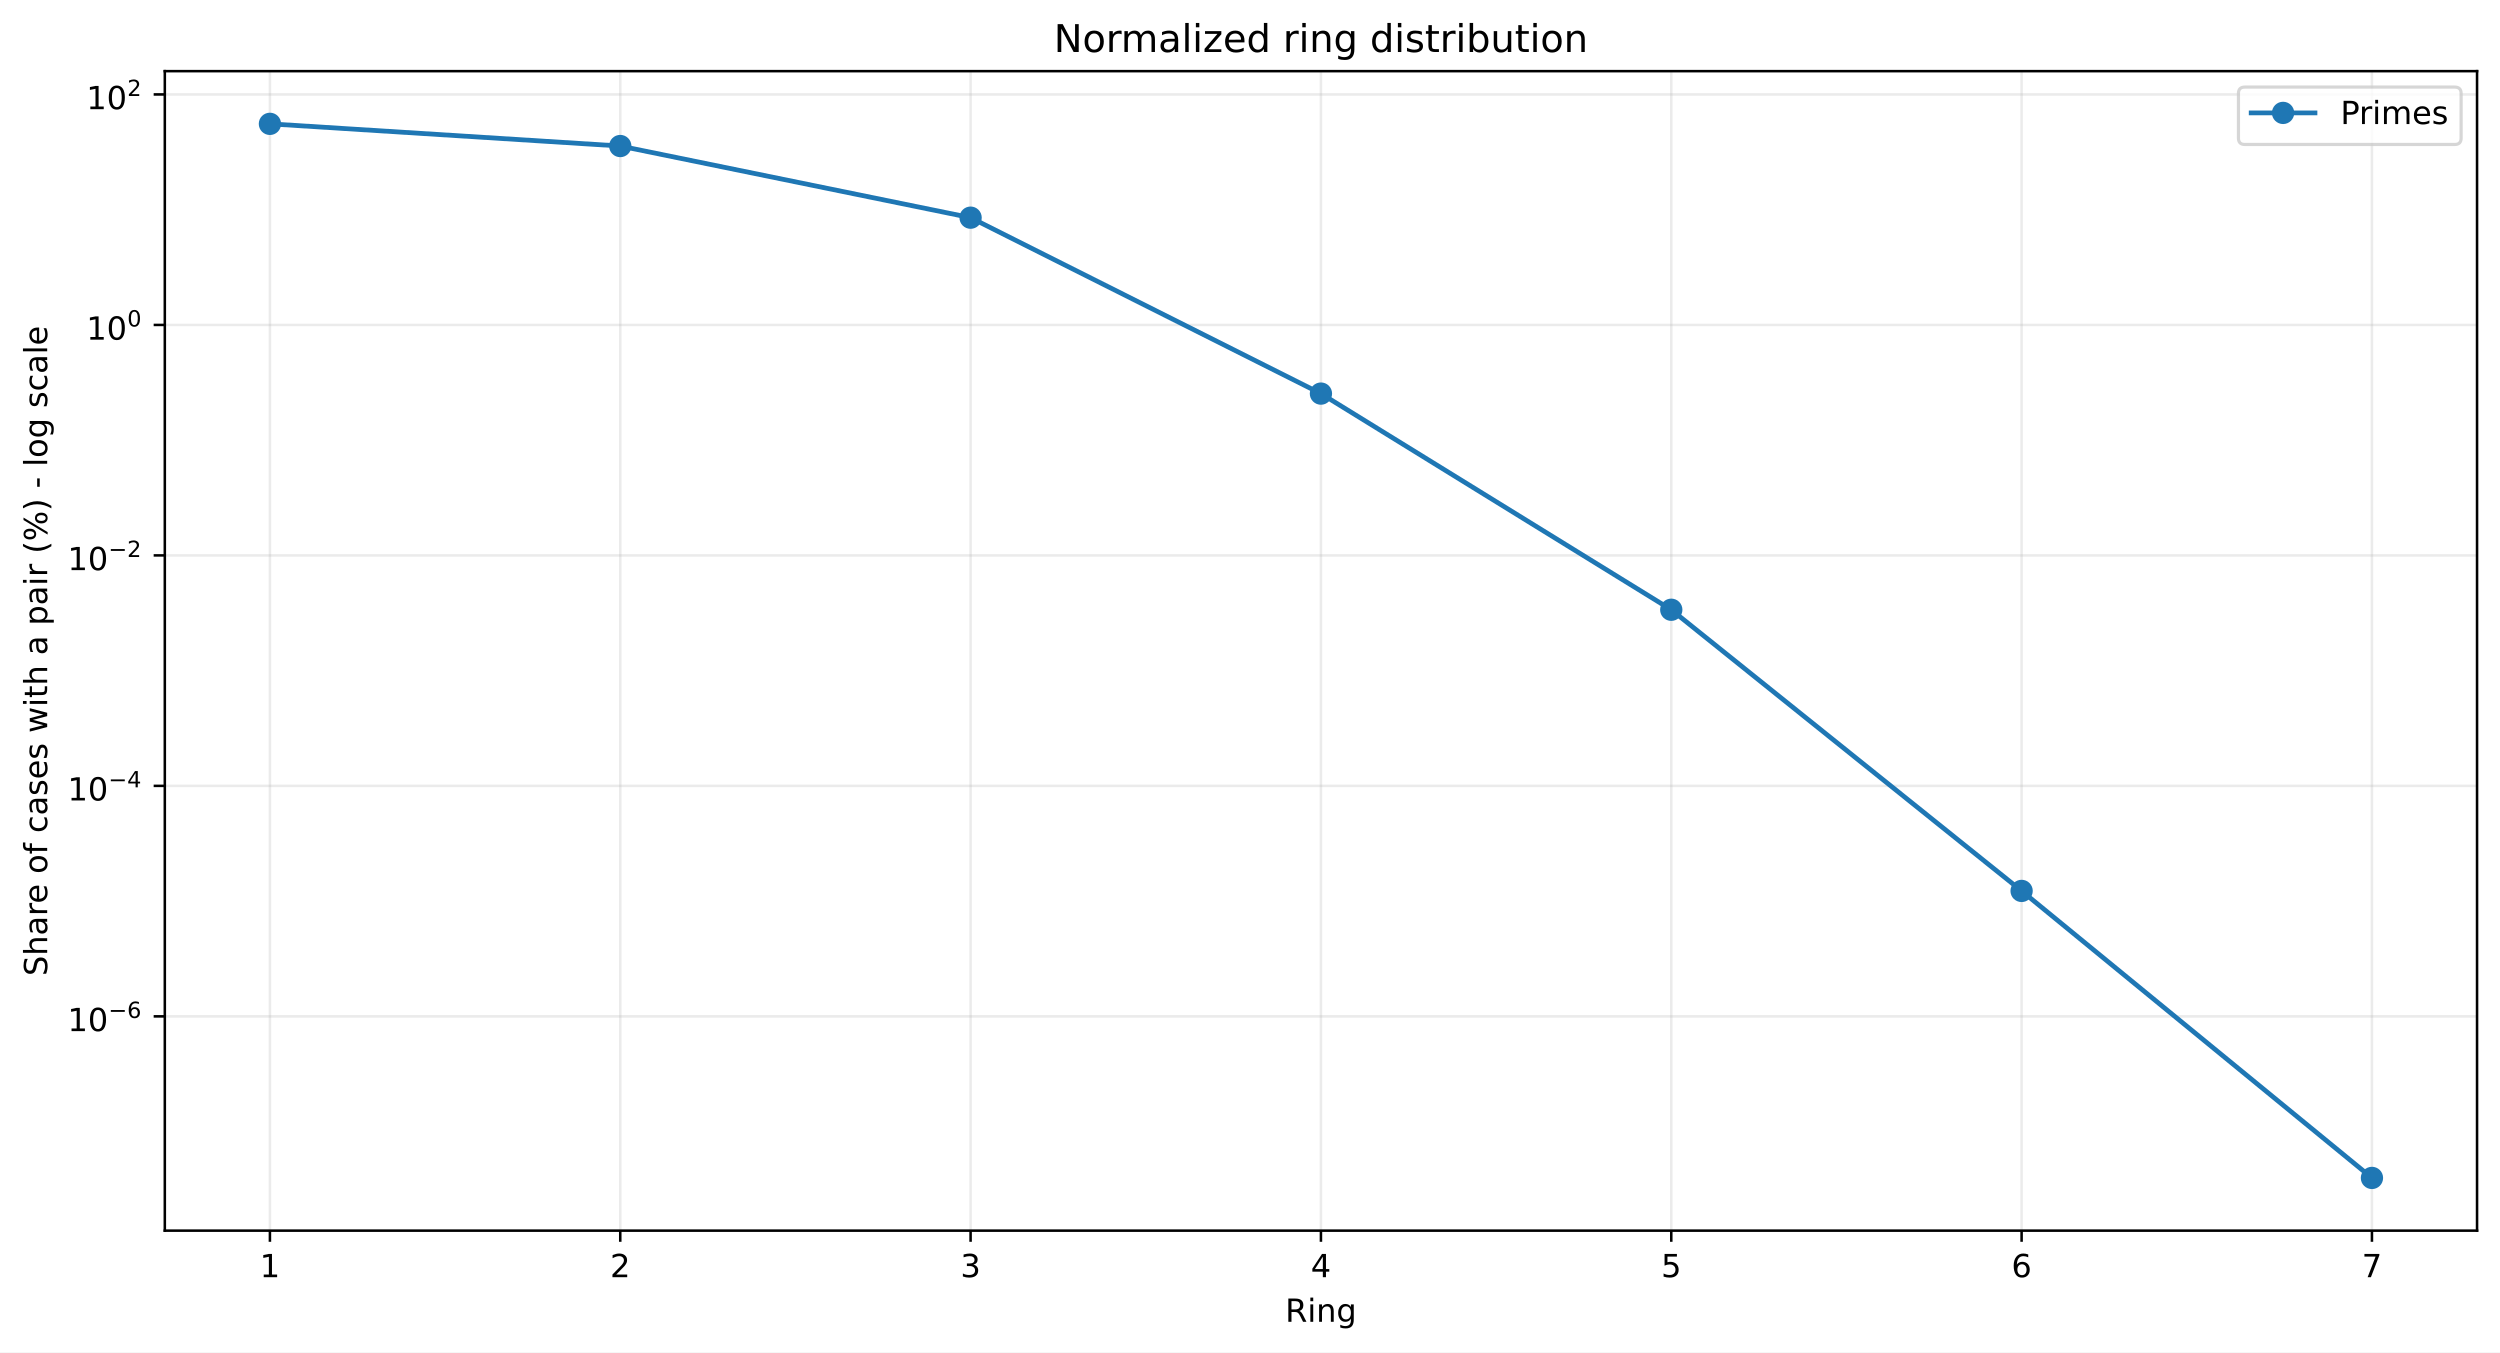
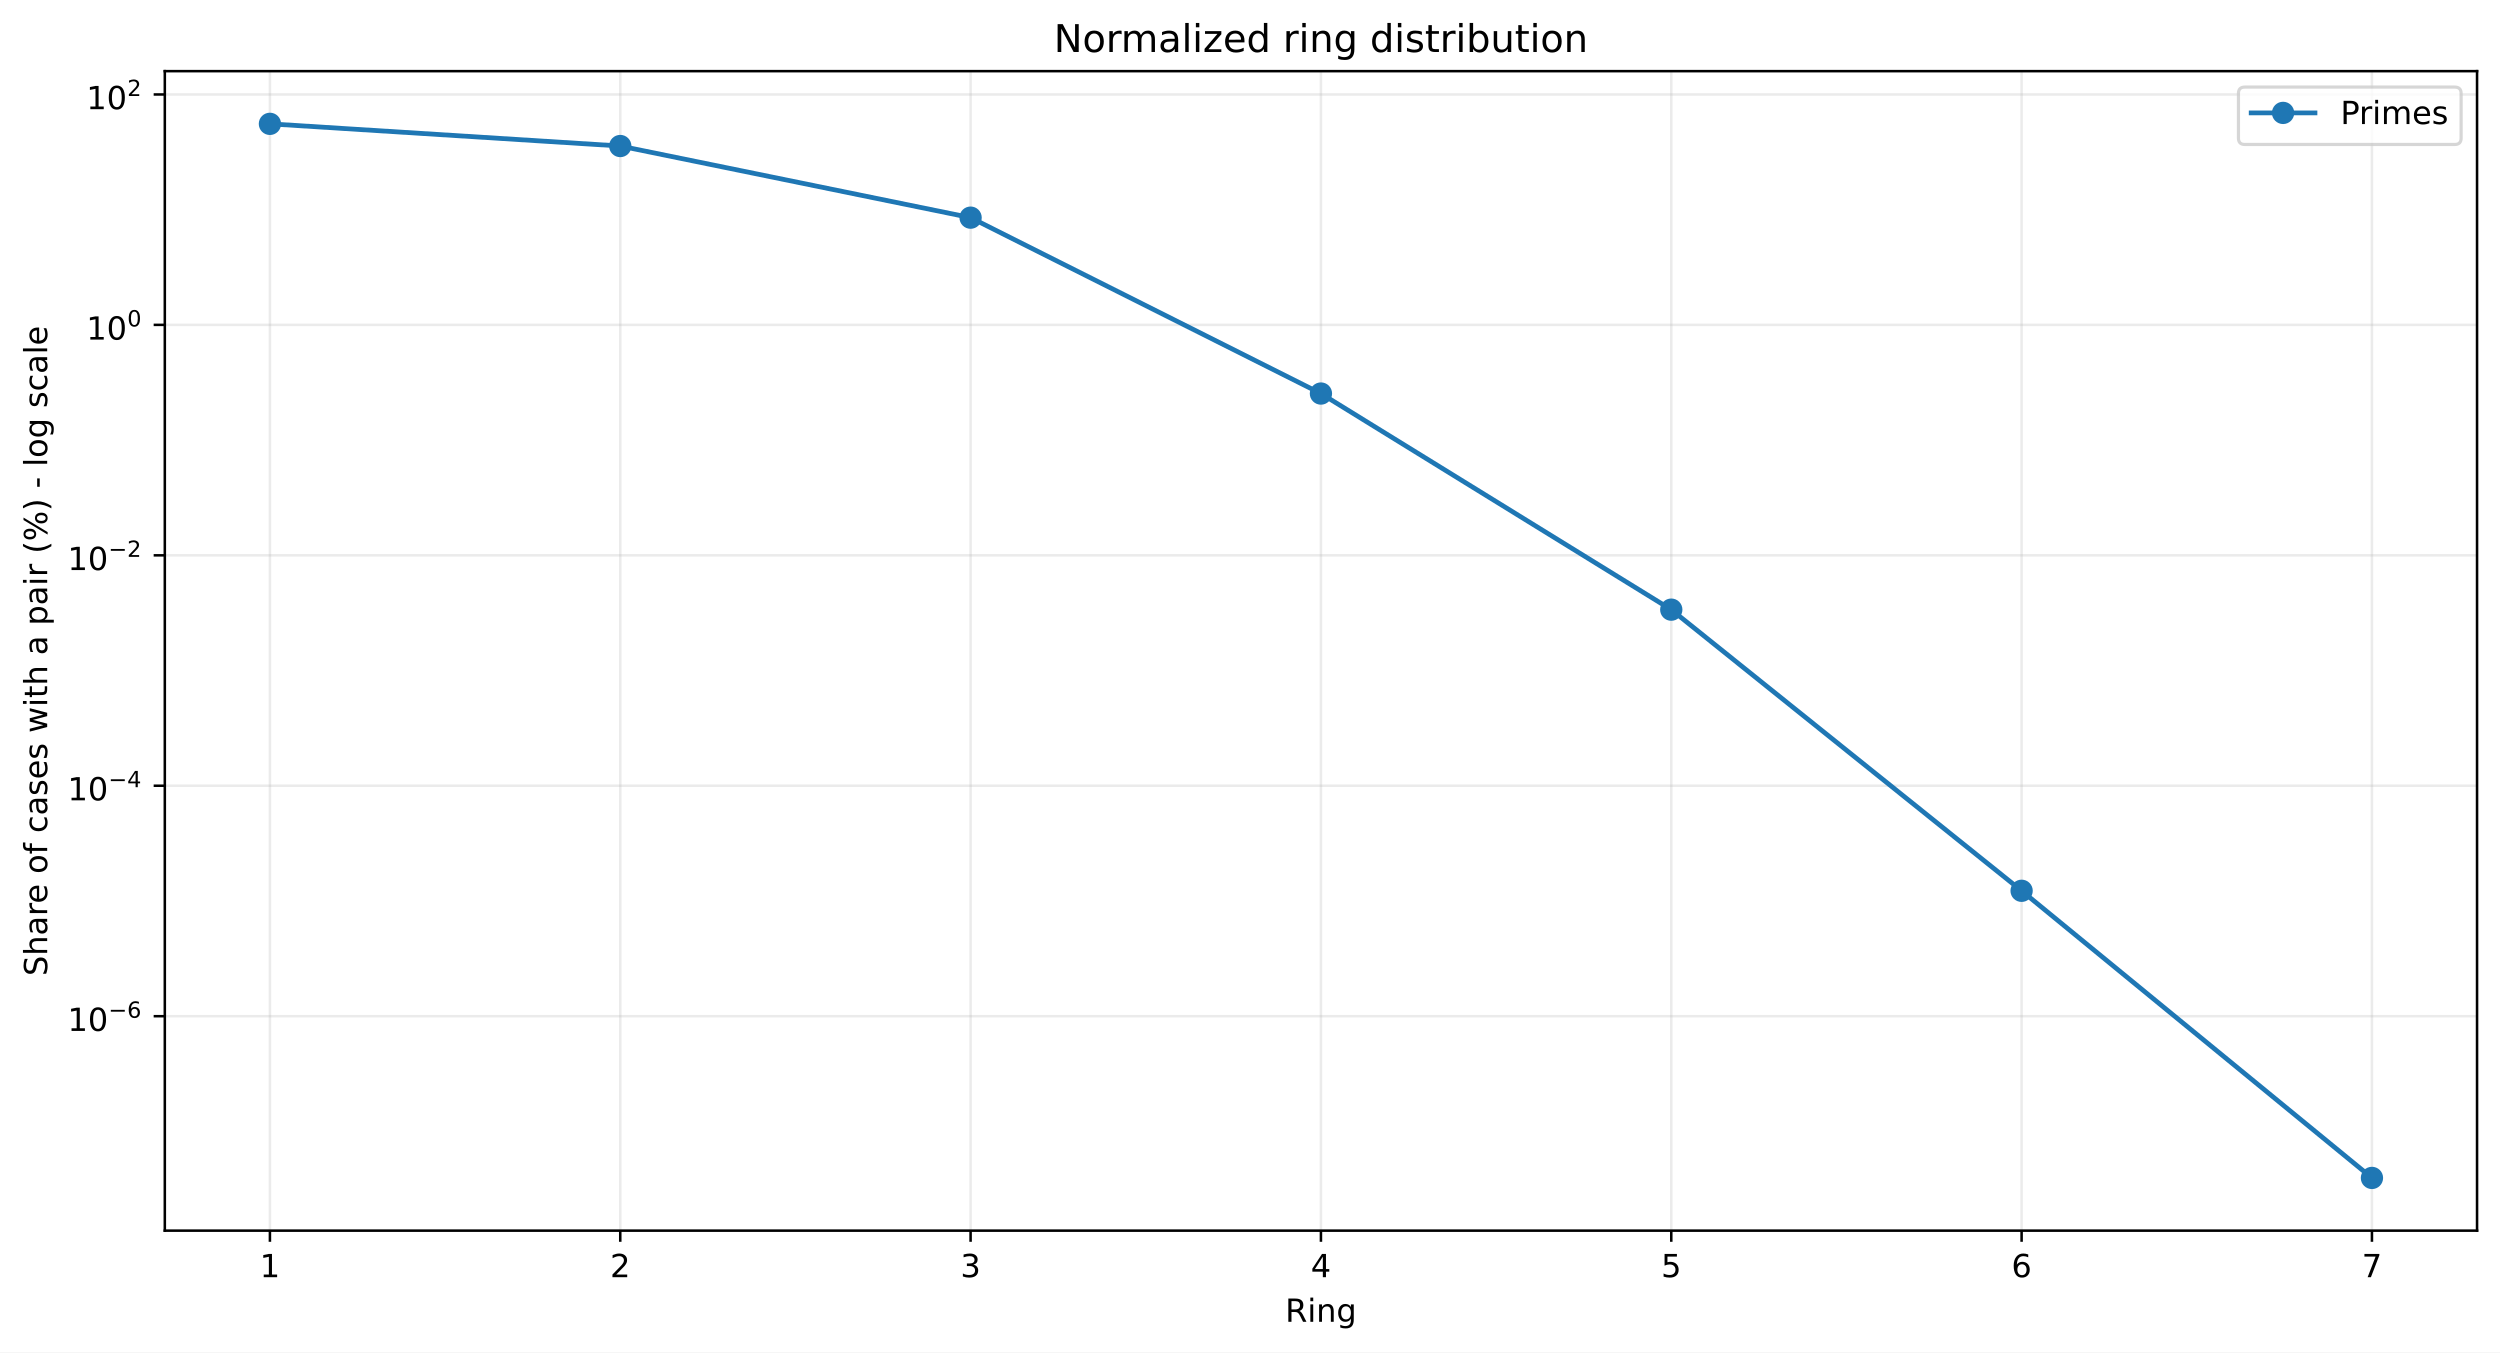
<svg xmlns="http://www.w3.org/2000/svg" xmlns:xlink="http://www.w3.org/1999/xlink" width="784.218pt" height="424.237pt" viewBox="0 0 784.218 424.237" version="1.1">
  <defs>
    <style type="text/css">*{stroke-linejoin: round; stroke-linecap: butt}</style>
  </defs>
  <g id="figure_1">
    <g id="patch_1">
      <path d="M 0 424.237  L 784.218 424.237  L 784.218 0  L 0 0  z " style="fill: #ffffff" />
    </g>
    <g id="axes_1">
      <g id="patch_2">
        <path d="M 51.701 386.036  L 777.018 386.036  L 777.018 22.318  L 51.701 22.318  z " style="fill: #ffffff" />
      </g>
      <g id="matplotlib.axis_1">
        <g id="xtick_1">
          <g id="line2d_1">
-             <path d="M 84.67 386.036  L 84.67 22.318  " clip-path="url(#p784cadb26a)" style="fill: none; stroke: #b0b0b0; stroke-opacity: 0.25; stroke-width: 0.8; stroke-linecap: square" />
+             <path d="M 84.67 386.036  L 84.67 22.318  " clip-path="url(#p3227b07ea2)" style="fill: none; stroke: #b0b0b0; stroke-opacity: 0.25; stroke-width: 0.8; stroke-linecap: square" />
          </g>
          <g id="line2d_2">
            <defs>
-               <path id="m1d8bdeab70" d="M 0 0  L 0 3.5  " style="stroke: #000000; stroke-width: 0.8" />
+               <path id="m3d5ee1c8b7" d="M 0 0  L 0 3.5  " style="stroke: #000000; stroke-width: 0.8" />
            </defs>
            <g>
-               <use xlink:href="#m1d8bdeab70" x="84.67" y="386.036" style="stroke: #000000; stroke-width: 0.8" />
+               <use xlink:href="#m3d5ee1c8b7" x="84.67" y="386.036" style="stroke: #000000; stroke-width: 0.8" />
            </g>
          </g>
          <g id="text_1">
            <g transform="translate(81.48852 400.6334) scale(0.1 -0.1)">
              <defs>
                <path id="DejaVuSans-14" d="M 794 531  L 1825 531  L 1825 4091  L 703 3866  L 703 4441  L 1819 4666  L 2450 4666  L 2450 531  L 3481 531  L 3481 0  L 794 0  L 794 531  z " transform="scale(0.015625)" />
              </defs>
              <use xlink:href="#DejaVuSans-14" />
            </g>
          </g>
        </g>
        <g id="xtick_2">
          <g id="line2d_3">
-             <path d="M 194.566 386.036  L 194.566 22.318  " clip-path="url(#p784cadb26a)" style="fill: none; stroke: #b0b0b0; stroke-opacity: 0.25; stroke-width: 0.8; stroke-linecap: square" />
+             <path d="M 194.566 386.036  L 194.566 22.318  " clip-path="url(#p3227b07ea2)" style="fill: none; stroke: #b0b0b0; stroke-opacity: 0.25; stroke-width: 0.8; stroke-linecap: square" />
          </g>
          <g id="line2d_4">
            <g>
-               <use xlink:href="#m1d8bdeab70" x="194.566" y="386.036" style="stroke: #000000; stroke-width: 0.8" />
+               <use xlink:href="#m3d5ee1c8b7" x="194.566" y="386.036" style="stroke: #000000; stroke-width: 0.8" />
            </g>
          </g>
          <g id="text_2">
            <g transform="translate(191.3851 400.6334) scale(0.1 -0.1)">
              <defs>
                <path id="DejaVuSans-15" d="M 1228 531  L 3431 531  L 3431 0  L 469 0  L 469 531  Q 828 903 1448 1529  Q 2069 2156 2228 2338  Q 2531 2678 2651 2914  Q 2772 3150 2772 3378  Q 2772 3750 2511 3984  Q 2250 4219 1831 4219  Q 1534 4219 1204 4116  Q 875 4013 500 3803  L 500 4441  Q 881 4594 1212 4672  Q 1544 4750 1819 4750  Q 2544 4750 2975 4387  Q 3406 4025 3406 3419  Q 3406 3131 3298 2873  Q 3191 2616 2906 2266  Q 2828 2175 2409 1742  Q 1991 1309 1228 531  z " transform="scale(0.015625)" />
              </defs>
              <use xlink:href="#DejaVuSans-15" />
            </g>
          </g>
        </g>
        <g id="xtick_3">
          <g id="line2d_5">
-             <path d="M 304.463 386.036  L 304.463 22.318  " clip-path="url(#p784cadb26a)" style="fill: none; stroke: #b0b0b0; stroke-opacity: 0.25; stroke-width: 0.8; stroke-linecap: square" />
+             <path d="M 304.463 386.036  L 304.463 22.318  " clip-path="url(#p3227b07ea2)" style="fill: none; stroke: #b0b0b0; stroke-opacity: 0.25; stroke-width: 0.8; stroke-linecap: square" />
          </g>
          <g id="line2d_6">
            <g>
-               <use xlink:href="#m1d8bdeab70" x="304.463" y="386.036" style="stroke: #000000; stroke-width: 0.8" />
+               <use xlink:href="#m3d5ee1c8b7" x="304.463" y="386.036" style="stroke: #000000; stroke-width: 0.8" />
            </g>
          </g>
          <g id="text_3">
            <g transform="translate(301.2817 400.6334) scale(0.1 -0.1)">
              <defs>
                <path id="DejaVuSans-16" d="M 2597 2516  Q 3050 2419 3304 2112  Q 3559 1806 3559 1356  Q 3559 666 3084 287  Q 2609 -91 1734 -91  Q 1441 -91 1130 -33  Q 819 25 488 141  L 488 750  Q 750 597 1062 519  Q 1375 441 1716 441  Q 2309 441 2620 675  Q 2931 909 2931 1356  Q 2931 1769 2642 2001  Q 2353 2234 1838 2234  L 1294 2234  L 1294 2753  L 1863 2753  Q 2328 2753 2575 2939  Q 2822 3125 2822 3475  Q 2822 3834 2567 4026  Q 2313 4219 1838 4219  Q 1578 4219 1281 4162  Q 984 4106 628 3988  L 628 4550  Q 988 4650 1302 4700  Q 1616 4750 1894 4750  Q 2613 4750 3031 4423  Q 3450 4097 3450 3541  Q 3450 3153 3228 2886  Q 3006 2619 2597 2516  z " transform="scale(0.015625)" />
              </defs>
              <use xlink:href="#DejaVuSans-16" />
            </g>
          </g>
        </g>
        <g id="xtick_4">
          <g id="line2d_7">
-             <path d="M 414.36 386.036  L 414.36 22.318  " clip-path="url(#p784cadb26a)" style="fill: none; stroke: #b0b0b0; stroke-opacity: 0.25; stroke-width: 0.8; stroke-linecap: square" />
+             <path d="M 414.36 386.036  L 414.36 22.318  " clip-path="url(#p3227b07ea2)" style="fill: none; stroke: #b0b0b0; stroke-opacity: 0.25; stroke-width: 0.8; stroke-linecap: square" />
          </g>
          <g id="line2d_8">
            <g>
-               <use xlink:href="#m1d8bdeab70" x="414.36" y="386.036" style="stroke: #000000; stroke-width: 0.8" />
+               <use xlink:href="#m3d5ee1c8b7" x="414.36" y="386.036" style="stroke: #000000; stroke-width: 0.8" />
            </g>
          </g>
          <g id="text_4">
            <g transform="translate(411.1784 400.6334) scale(0.1 -0.1)">
              <defs>
                <path id="DejaVuSans-17" d="M 2419 4116  L 825 1625  L 2419 1625  L 2419 4116  z M 2253 4666  L 3047 4666  L 3047 1625  L 3713 1625  L 3713 1100  L 3047 1100  L 3047 0  L 2419 0  L 2419 1100  L 313 1100  L 313 1709  L 2253 4666  z " transform="scale(0.015625)" />
              </defs>
              <use xlink:href="#DejaVuSans-17" />
            </g>
          </g>
        </g>
        <g id="xtick_5">
          <g id="line2d_9">
-             <path d="M 524.256 386.036  L 524.256 22.318  " clip-path="url(#p784cadb26a)" style="fill: none; stroke: #b0b0b0; stroke-opacity: 0.25; stroke-width: 0.8; stroke-linecap: square" />
+             <path d="M 524.256 386.036  L 524.256 22.318  " clip-path="url(#p3227b07ea2)" style="fill: none; stroke: #b0b0b0; stroke-opacity: 0.25; stroke-width: 0.8; stroke-linecap: square" />
          </g>
          <g id="line2d_10">
            <g>
-               <use xlink:href="#m1d8bdeab70" x="524.256" y="386.036" style="stroke: #000000; stroke-width: 0.8" />
+               <use xlink:href="#m3d5ee1c8b7" x="524.256" y="386.036" style="stroke: #000000; stroke-width: 0.8" />
            </g>
          </g>
          <g id="text_5">
            <g transform="translate(521.075 400.6334) scale(0.1 -0.1)">
              <defs>
                <path id="DejaVuSans-18" d="M 691 4666  L 3169 4666  L 3169 4134  L 1269 4134  L 1269 2991  Q 1406 3038 1543 3061  Q 1681 3084 1819 3084  Q 2600 3084 3056 2656  Q 3513 2228 3513 1497  Q 3513 744 3044 326  Q 2575 -91 1722 -91  Q 1428 -91 1123 -41  Q 819 9 494 109  L 494 744  Q 775 591 1075 516  Q 1375 441 1709 441  Q 2250 441 2565 725  Q 2881 1009 2881 1497  Q 2881 1984 2565 2268  Q 2250 2553 1709 2553  Q 1456 2553 1204 2497  Q 953 2441 691 2322  L 691 4666  z " transform="scale(0.015625)" />
              </defs>
              <use xlink:href="#DejaVuSans-18" />
            </g>
          </g>
        </g>
        <g id="xtick_6">
          <g id="line2d_11">
-             <path d="M 634.153 386.036  L 634.153 22.318  " clip-path="url(#p784cadb26a)" style="fill: none; stroke: #b0b0b0; stroke-opacity: 0.25; stroke-width: 0.8; stroke-linecap: square" />
+             <path d="M 634.153 386.036  L 634.153 22.318  " clip-path="url(#p3227b07ea2)" style="fill: none; stroke: #b0b0b0; stroke-opacity: 0.25; stroke-width: 0.8; stroke-linecap: square" />
          </g>
          <g id="line2d_12">
            <g>
-               <use xlink:href="#m1d8bdeab70" x="634.153" y="386.036" style="stroke: #000000; stroke-width: 0.8" />
+               <use xlink:href="#m3d5ee1c8b7" x="634.153" y="386.036" style="stroke: #000000; stroke-width: 0.8" />
            </g>
          </g>
          <g id="text_6">
            <g transform="translate(630.9716 400.6334) scale(0.1 -0.1)">
              <defs>
                <path id="DejaVuSans-19" d="M 2113 2584  Q 1688 2584 1439 2293  Q 1191 2003 1191 1497  Q 1191 994 1439 701  Q 1688 409 2113 409  Q 2538 409 2786 701  Q 3034 994 3034 1497  Q 3034 2003 2786 2293  Q 2538 2584 2113 2584  z M 3366 4563  L 3366 3988  Q 3128 4100 2886 4159  Q 2644 4219 2406 4219  Q 1781 4219 1451 3797  Q 1122 3375 1075 2522  Q 1259 2794 1537 2939  Q 1816 3084 2150 3084  Q 2853 3084 3261 2657  Q 3669 2231 3669 1497  Q 3669 778 3244 343  Q 2819 -91 2113 -91  Q 1303 -91 875 529  Q 447 1150 447 2328  Q 447 3434 972 4092  Q 1497 4750 2381 4750  Q 2619 4750 2861 4703  Q 3103 4656 3366 4563  z " transform="scale(0.015625)" />
              </defs>
              <use xlink:href="#DejaVuSans-19" />
            </g>
          </g>
        </g>
        <g id="xtick_7">
          <g id="line2d_13">
-             <path d="M 744.049 386.036  L 744.049 22.318  " clip-path="url(#p784cadb26a)" style="fill: none; stroke: #b0b0b0; stroke-opacity: 0.25; stroke-width: 0.8; stroke-linecap: square" />
+             <path d="M 744.049 386.036  L 744.049 22.318  " clip-path="url(#p3227b07ea2)" style="fill: none; stroke: #b0b0b0; stroke-opacity: 0.25; stroke-width: 0.8; stroke-linecap: square" />
          </g>
          <g id="line2d_14">
            <g>
-               <use xlink:href="#m1d8bdeab70" x="744.049" y="386.036" style="stroke: #000000; stroke-width: 0.8" />
+               <use xlink:href="#m3d5ee1c8b7" x="744.049" y="386.036" style="stroke: #000000; stroke-width: 0.8" />
            </g>
          </g>
          <g id="text_7">
            <g transform="translate(740.8682 400.6334) scale(0.1 -0.1)">
              <defs>
                <path id="DejaVuSans-1a" d="M 525 4666  L 3525 4666  L 3525 4397  L 1831 0  L 1172 0  L 2766 4134  L 525 4134  L 525 4666  z " transform="scale(0.015625)" />
              </defs>
              <use xlink:href="#DejaVuSans-1a" />
            </g>
          </g>
        </g>
        <g id="text_8">
          <g transform="translate(403.1534 414.6342) scale(0.1 -0.1)">
            <defs>
              <path id="DejaVuSans-35" d="M 2841 2188  Q 3044 2119 3236 1894  Q 3428 1669 3622 1275  L 4263 0  L 3584 0  L 2988 1197  Q 2756 1666 2539 1819  Q 2322 1972 1947 1972  L 1259 1972  L 1259 0  L 628 0  L 628 4666  L 2053 4666  Q 2853 4666 3247 4331  Q 3641 3997 3641 3322  Q 3641 2881 3436 2590  Q 3231 2300 2841 2188  z M 1259 4147  L 1259 2491  L 2053 2491  Q 2509 2491 2742 2702  Q 2975 2913 2975 3322  Q 2975 3731 2742 3939  Q 2509 4147 2053 4147  L 1259 4147  z " transform="scale(0.015625)" />
              <path id="DejaVuSans-4c" d="M 603 3500  L 1178 3500  L 1178 0  L 603 0  L 603 3500  z M 603 4863  L 1178 4863  L 1178 4134  L 603 4134  L 603 4863  z " transform="scale(0.015625)" />
              <path id="DejaVuSans-51" d="M 3513 2113  L 3513 0  L 2938 0  L 2938 2094  Q 2938 2591 2744 2837  Q 2550 3084 2163 3084  Q 1697 3084 1428 2787  Q 1159 2491 1159 1978  L 1159 0  L 581 0  L 581 3500  L 1159 3500  L 1159 2956  Q 1366 3272 1645 3428  Q 1925 3584 2291 3584  Q 2894 3584 3203 3211  Q 3513 2838 3513 2113  z " transform="scale(0.015625)" />
              <path id="DejaVuSans-4a" d="M 2906 1791  Q 2906 2416 2648 2759  Q 2391 3103 1925 3103  Q 1463 3103 1205 2759  Q 947 2416 947 1791  Q 947 1169 1205 825  Q 1463 481 1925 481  Q 2391 481 2648 825  Q 2906 1169 2906 1791  z M 3481 434  Q 3481 -459 3084 -895  Q 2688 -1331 1869 -1331  Q 1566 -1331 1297 -1286  Q 1028 -1241 775 -1147  L 775 -588  Q 1028 -725 1275 -790  Q 1522 -856 1778 -856  Q 2344 -856 2625 -561  Q 2906 -266 2906 331  L 2906 616  Q 2728 306 2450 153  Q 2172 0 1784 0  Q 1141 0 747 490  Q 353 981 353 1791  Q 353 2603 747 3093  Q 1141 3584 1784 3584  Q 2172 3584 2450 3431  Q 2728 3278 2906 2969  L 2906 3500  L 3481 3500  L 3481 434  z " transform="scale(0.015625)" />
            </defs>
            <use xlink:href="#DejaVuSans-35" />
            <use xlink:href="#DejaVuSans-4c" transform="translate(69.48438 0)" />
            <use xlink:href="#DejaVuSans-51" transform="translate(97.26562 0)" />
            <use xlink:href="#DejaVuSans-4a" transform="translate(160.6406 0)" />
          </g>
        </g>
      </g>
      <g id="matplotlib.axis_2">
        <g id="ytick_1">
          <g id="line2d_15">
-             <path d="M 51.701 318.821  L 777.018 318.821  " clip-path="url(#p784cadb26a)" style="fill: none; stroke: #b0b0b0; stroke-opacity: 0.25; stroke-width: 0.8; stroke-linecap: square" />
+             <path d="M 51.701 318.763  L 777.018 318.763  " clip-path="url(#p3227b07ea2)" style="fill: none; stroke: #b0b0b0; stroke-opacity: 0.25; stroke-width: 0.8; stroke-linecap: square" />
          </g>
          <g id="line2d_16">
            <defs>
-               <path id="mc1eed2171e" d="M 0 0  L -3.5 0  " style="stroke: #000000; stroke-width: 0.8" />
+               <path id="mf6bec7ac49" d="M 0 0  L -3.5 0  " style="stroke: #000000; stroke-width: 0.8" />
            </defs>
            <g>
-               <use xlink:href="#mc1eed2171e" x="51.701" y="318.821" style="stroke: #000000; stroke-width: 0.8" />
+               <use xlink:href="#mf6bec7ac49" x="51.701" y="318.763" style="stroke: #000000; stroke-width: 0.8" />
            </g>
          </g>
          <g id="text_9">
-             <g transform="translate(21.20078 323.5207) scale(0.1 -0.1)">
+             <g transform="translate(21.20078 323.4628) scale(0.1 -0.1)">
              <defs>
                <path id="DejaVuSans-13" d="M 2034 4250  Q 1547 4250 1301 3770  Q 1056 3291 1056 2328  Q 1056 1369 1301 889  Q 1547 409 2034 409  Q 2525 409 2770 889  Q 3016 1369 3016 2328  Q 3016 3291 2770 3770  Q 2525 4250 2034 4250  z M 2034 4750  Q 2819 4750 3233 4129  Q 3647 3509 3647 2328  Q 3647 1150 3233 529  Q 2819 -91 2034 -91  Q 1250 -91 836 529  Q 422 1150 422 2328  Q 422 3509 836 4129  Q 1250 4750 2034 4750  z " transform="scale(0.015625)" />
                <path id="DejaVuSans-c9c" d="M 678 2272  L 4684 2272  L 4684 1741  L 678 1741  L 678 2272  z " transform="scale(0.015625)" />
              </defs>
              <use xlink:href="#DejaVuSans-14" transform="translate(0 0.746875)" />
              <use xlink:href="#DejaVuSans-13" transform="translate(63.62305 0.746875)" />
              <use xlink:href="#DejaVuSans-c9c" transform="translate(128.2031 42.04688) scale(0.7)" />
              <use xlink:href="#DejaVuSans-19" transform="translate(186.8555 42.04688) scale(0.7)" />
            </g>
          </g>
        </g>
        <g id="ytick_2">
          <g id="line2d_17">
-             <path d="M 51.701 246.521  L 777.018 246.521  " clip-path="url(#p784cadb26a)" style="fill: none; stroke: #b0b0b0; stroke-opacity: 0.25; stroke-width: 0.8; stroke-linecap: square" />
+             <path d="M 51.701 246.478  L 777.018 246.478  " clip-path="url(#p3227b07ea2)" style="fill: none; stroke: #b0b0b0; stroke-opacity: 0.25; stroke-width: 0.8; stroke-linecap: square" />
          </g>
          <g id="line2d_18">
            <g>
-               <use xlink:href="#mc1eed2171e" x="51.701" y="246.521" style="stroke: #000000; stroke-width: 0.8" />
+               <use xlink:href="#mf6bec7ac49" x="51.701" y="246.478" style="stroke: #000000; stroke-width: 0.8" />
            </g>
          </g>
          <g id="text_10">
-             <g transform="translate(21.20078 251.1712) scale(0.1 -0.1)">
+             <g transform="translate(21.20078 251.1283) scale(0.1 -0.1)">
              <use xlink:href="#DejaVuSans-14" transform="translate(0 0.665625)" />
              <use xlink:href="#DejaVuSans-13" transform="translate(63.62305 0.665625)" />
              <use xlink:href="#DejaVuSans-c9c" transform="translate(128.2031 41.96563) scale(0.7)" />
              <use xlink:href="#DejaVuSans-17" transform="translate(186.8555 41.96563) scale(0.7)" />
            </g>
          </g>
        </g>
        <g id="ytick_3">
          <g id="line2d_19">
-             <path d="M 51.701 174.222  L 777.018 174.222  " clip-path="url(#p784cadb26a)" style="fill: none; stroke: #b0b0b0; stroke-opacity: 0.25; stroke-width: 0.8; stroke-linecap: square" />
+             <path d="M 51.701 174.194  L 777.018 174.194  " clip-path="url(#p3227b07ea2)" style="fill: none; stroke: #b0b0b0; stroke-opacity: 0.25; stroke-width: 0.8; stroke-linecap: square" />
          </g>
          <g id="line2d_20">
            <g>
-               <use xlink:href="#mc1eed2171e" x="51.701" y="174.222" style="stroke: #000000; stroke-width: 0.8" />
+               <use xlink:href="#mf6bec7ac49" x="51.701" y="174.194" style="stroke: #000000; stroke-width: 0.8" />
            </g>
          </g>
          <g id="text_11">
-             <g transform="translate(21.20078 178.9217) scale(0.1 -0.1)">
+             <g transform="translate(21.20078 178.8937) scale(0.1 -0.1)">
              <use xlink:href="#DejaVuSans-14" transform="translate(0 0.746875)" />
              <use xlink:href="#DejaVuSans-13" transform="translate(63.62305 0.746875)" />
              <use xlink:href="#DejaVuSans-c9c" transform="translate(128.2031 42.04688) scale(0.7)" />
              <use xlink:href="#DejaVuSans-15" transform="translate(186.8555 42.04688) scale(0.7)" />
            </g>
          </g>
        </g>
        <g id="ytick_4">
          <g id="line2d_21">
-             <path d="M 51.701 101.922  L 777.018 101.922  " clip-path="url(#p784cadb26a)" style="fill: none; stroke: #b0b0b0; stroke-opacity: 0.25; stroke-width: 0.8; stroke-linecap: square" />
+             <path d="M 51.701 101.909  L 777.018 101.909  " clip-path="url(#p3227b07ea2)" style="fill: none; stroke: #b0b0b0; stroke-opacity: 0.25; stroke-width: 0.8; stroke-linecap: square" />
          </g>
          <g id="line2d_22">
            <g>
-               <use xlink:href="#mc1eed2171e" x="51.701" y="101.922" style="stroke: #000000; stroke-width: 0.8" />
+               <use xlink:href="#mf6bec7ac49" x="51.701" y="101.909" style="stroke: #000000; stroke-width: 0.8" />
            </g>
          </g>
          <g id="text_12">
-             <g transform="translate(27.10078 106.6222) scale(0.1 -0.1)">
+             <g transform="translate(27.10078 106.6092) scale(0.1 -0.1)">
              <use xlink:href="#DejaVuSans-14" transform="translate(0 0.746875)" />
              <use xlink:href="#DejaVuSans-13" transform="translate(63.62305 0.746875)" />
              <use xlink:href="#DejaVuSans-13" transform="translate(128.2031 42.04688) scale(0.7)" />
            </g>
          </g>
        </g>
        <g id="ytick_5">
          <g id="line2d_23">
-             <path d="M 51.701 29.623  L 777.018 29.623  " clip-path="url(#p784cadb26a)" style="fill: none; stroke: #b0b0b0; stroke-opacity: 0.25; stroke-width: 0.8; stroke-linecap: square" />
+             <path d="M 51.701 29.625  L 777.018 29.625  " clip-path="url(#p3227b07ea2)" style="fill: none; stroke: #b0b0b0; stroke-opacity: 0.25; stroke-width: 0.8; stroke-linecap: square" />
          </g>
          <g id="line2d_24">
            <g>
-               <use xlink:href="#mc1eed2171e" x="51.701" y="29.623" style="stroke: #000000; stroke-width: 0.8" />
+               <use xlink:href="#mf6bec7ac49" x="51.701" y="29.625" style="stroke: #000000; stroke-width: 0.8" />
            </g>
          </g>
          <g id="text_13">
-             <g transform="translate(27.10078 34.3227) scale(0.1 -0.1)">
+             <g transform="translate(27.10078 34.32461) scale(0.1 -0.1)">
              <use xlink:href="#DejaVuSans-14" transform="translate(0 0.746875)" />
              <use xlink:href="#DejaVuSans-13" transform="translate(63.62305 0.746875)" />
              <use xlink:href="#DejaVuSans-15" transform="translate(128.2031 42.04688) scale(0.7)" />
            </g>
          </g>
        </g>
        <g id="text_14">
          <g transform="translate(14.79844 306.1426) rotate(-90) scale(0.1 -0.1)">
            <defs>
              <path id="DejaVuSans-36" d="M 3425 4513  L 3425 3897  Q 3066 4069 2747 4153  Q 2428 4238 2131 4238  Q 1616 4238 1336 4038  Q 1056 3838 1056 3469  Q 1056 3159 1242 3001  Q 1428 2844 1947 2747  L 2328 2669  Q 3034 2534 3370 2195  Q 3706 1856 3706 1288  Q 3706 609 3251 259  Q 2797 -91 1919 -91  Q 1588 -91 1214 -16  Q 841 59 441 206  L 441 856  Q 825 641 1194 531  Q 1563 422 1919 422  Q 2459 422 2753 634  Q 3047 847 3047 1241  Q 3047 1584 2836 1778  Q 2625 1972 2144 2069  L 1759 2144  Q 1053 2284 737 2584  Q 422 2884 422 3419  Q 422 4038 858 4394  Q 1294 4750 2059 4750  Q 2388 4750 2728 4690  Q 3069 4631 3425 4513  z " transform="scale(0.015625)" />
              <path id="DejaVuSans-4b" d="M 3513 2113  L 3513 0  L 2938 0  L 2938 2094  Q 2938 2591 2744 2837  Q 2550 3084 2163 3084  Q 1697 3084 1428 2787  Q 1159 2491 1159 1978  L 1159 0  L 581 0  L 581 4863  L 1159 4863  L 1159 2956  Q 1366 3272 1645 3428  Q 1925 3584 2291 3584  Q 2894 3584 3203 3211  Q 3513 2838 3513 2113  z " transform="scale(0.015625)" />
              <path id="DejaVuSans-44" d="M 2194 1759  Q 1497 1759 1228 1600  Q 959 1441 959 1056  Q 959 750 1161 570  Q 1363 391 1709 391  Q 2188 391 2477 730  Q 2766 1069 2766 1631  L 2766 1759  L 2194 1759  z M 3341 1997  L 3341 0  L 2766 0  L 2766 531  Q 2569 213 2275 61  Q 1981 -91 1556 -91  Q 1019 -91 701 211  Q 384 513 384 1019  Q 384 1609 779 1909  Q 1175 2209 1959 2209  L 2766 2209  L 2766 2266  Q 2766 2663 2505 2880  Q 2244 3097 1772 3097  Q 1472 3097 1187 3025  Q 903 2953 641 2809  L 641 3341  Q 956 3463 1253 3523  Q 1550 3584 1831 3584  Q 2591 3584 2966 3190  Q 3341 2797 3341 1997  z " transform="scale(0.015625)" />
              <path id="DejaVuSans-55" d="M 2631 2963  Q 2534 3019 2420 3045  Q 2306 3072 2169 3072  Q 1681 3072 1420 2755  Q 1159 2438 1159 1844  L 1159 0  L 581 0  L 581 3500  L 1159 3500  L 1159 2956  Q 1341 3275 1631 3429  Q 1922 3584 2338 3584  Q 2397 3584 2469 3576  Q 2541 3569 2628 3553  L 2631 2963  z " transform="scale(0.015625)" />
              <path id="DejaVuSans-48" d="M 3597 1894  L 3597 1613  L 953 1613  Q 991 1019 1311 708  Q 1631 397 2203 397  Q 2534 397 2845 478  Q 3156 559 3463 722  L 3463 178  Q 3153 47 2828 -22  Q 2503 -91 2169 -91  Q 1331 -91 842 396  Q 353 884 353 1716  Q 353 2575 817 3079  Q 1281 3584 2069 3584  Q 2775 3584 3186 3129  Q 3597 2675 3597 1894  z M 3022 2063  Q 3016 2534 2758 2815  Q 2500 3097 2075 3097  Q 1594 3097 1305 2825  Q 1016 2553 972 2059  L 3022 2063  z " transform="scale(0.015625)" />
              <path id="DejaVuSans-3" transform="scale(0.015625)" />
              <path id="DejaVuSans-52" d="M 1959 3097  Q 1497 3097 1228 2736  Q 959 2375 959 1747  Q 959 1119 1226 758  Q 1494 397 1959 397  Q 2419 397 2687 759  Q 2956 1122 2956 1747  Q 2956 2369 2687 2733  Q 2419 3097 1959 3097  z M 1959 3584  Q 2709 3584 3137 3096  Q 3566 2609 3566 1747  Q 3566 888 3137 398  Q 2709 -91 1959 -91  Q 1206 -91 779 398  Q 353 888 353 1747  Q 353 2609 779 3096  Q 1206 3584 1959 3584  z " transform="scale(0.015625)" />
              <path id="DejaVuSans-49" d="M 2375 4863  L 2375 4384  L 1825 4384  Q 1516 4384 1395 4259  Q 1275 4134 1275 3809  L 1275 3500  L 2222 3500  L 2222 3053  L 1275 3053  L 1275 0  L 697 0  L 697 3053  L 147 3053  L 147 3500  L 697 3500  L 697 3744  Q 697 4328 969 4595  Q 1241 4863 1831 4863  L 2375 4863  z " transform="scale(0.015625)" />
              <path id="DejaVuSans-46" d="M 3122 3366  L 3122 2828  Q 2878 2963 2633 3030  Q 2388 3097 2138 3097  Q 1578 3097 1268 2742  Q 959 2388 959 1747  Q 959 1106 1268 751  Q 1578 397 2138 397  Q 2388 397 2633 464  Q 2878 531 3122 666  L 3122 134  Q 2881 22 2623 -34  Q 2366 -91 2075 -91  Q 1284 -91 818 406  Q 353 903 353 1747  Q 353 2603 823 3093  Q 1294 3584 2113 3584  Q 2378 3584 2631 3529  Q 2884 3475 3122 3366  z " transform="scale(0.015625)" />
              <path id="DejaVuSans-56" d="M 2834 3397  L 2834 2853  Q 2591 2978 2328 3040  Q 2066 3103 1784 3103  Q 1356 3103 1142 2972  Q 928 2841 928 2578  Q 928 2378 1081 2264  Q 1234 2150 1697 2047  L 1894 2003  Q 2506 1872 2764 1633  Q 3022 1394 3022 966  Q 3022 478 2636 193  Q 2250 -91 1575 -91  Q 1294 -91 989 -36  Q 684 19 347 128  L 347 722  Q 666 556 975 473  Q 1284 391 1588 391  Q 1994 391 2212 530  Q 2431 669 2431 922  Q 2431 1156 2273 1281  Q 2116 1406 1581 1522  L 1381 1569  Q 847 1681 609 1914  Q 372 2147 372 2553  Q 372 3047 722 3315  Q 1072 3584 1716 3584  Q 2034 3584 2315 3537  Q 2597 3491 2834 3397  z " transform="scale(0.015625)" />
              <path id="DejaVuSans-5a" d="M 269 3500  L 844 3500  L 1563 769  L 2278 3500  L 2956 3500  L 3675 769  L 4391 3500  L 4966 3500  L 4050 0  L 3372 0  L 2619 2869  L 1863 0  L 1184 0  L 269 3500  z " transform="scale(0.015625)" />
              <path id="DejaVuSans-57" d="M 1172 4494  L 1172 3500  L 2356 3500  L 2356 3053  L 1172 3053  L 1172 1153  Q 1172 725 1289 603  Q 1406 481 1766 481  L 2356 481  L 2356 0  L 1766 0  Q 1100 0 847 248  Q 594 497 594 1153  L 594 3053  L 172 3053  L 172 3500  L 594 3500  L 594 4494  L 1172 4494  z " transform="scale(0.015625)" />
              <path id="DejaVuSans-53" d="M 1159 525  L 1159 -1331  L 581 -1331  L 581 3500  L 1159 3500  L 1159 2969  Q 1341 3281 1617 3432  Q 1894 3584 2278 3584  Q 2916 3584 3314 3078  Q 3713 2572 3713 1747  Q 3713 922 3314 415  Q 2916 -91 2278 -91  Q 1894 -91 1617 61  Q 1341 213 1159 525  z M 3116 1747  Q 3116 2381 2855 2742  Q 2594 3103 2138 3103  Q 1681 3103 1420 2742  Q 1159 2381 1159 1747  Q 1159 1113 1420 752  Q 1681 391 2138 391  Q 2594 391 2855 752  Q 3116 1113 3116 1747  z " transform="scale(0.015625)" />
              <path id="DejaVuSans-b" d="M 1984 4856  Q 1566 4138 1362 3434  Q 1159 2731 1159 2009  Q 1159 1288 1364 580  Q 1569 -128 1984 -844  L 1484 -844  Q 1016 -109 783 600  Q 550 1309 550 2009  Q 550 2706 781 3412  Q 1013 4119 1484 4856  L 1984 4856  z " transform="scale(0.015625)" />
              <path id="DejaVuSans-8" d="M 4653 2053  Q 4381 2053 4226 1822  Q 4072 1591 4072 1178  Q 4072 772 4226 539  Q 4381 306 4653 306  Q 4919 306 5073 539  Q 5228 772 5228 1178  Q 5228 1588 5073 1820  Q 4919 2053 4653 2053  z M 4653 2450  Q 5147 2450 5437 2106  Q 5728 1763 5728 1178  Q 5728 594 5436 251  Q 5144 -91 4653 -91  Q 4153 -91 3862 251  Q 3572 594 3572 1178  Q 3572 1766 3864 2108  Q 4156 2450 4653 2450  z M 1428 4353  Q 1159 4353 1004 4120  Q 850 3888 850 3481  Q 850 3069 1003 2837  Q 1156 2606 1428 2606  Q 1700 2606 1854 2837  Q 2009 3069 2009 3481  Q 2009 3884 1853 4118  Q 1697 4353 1428 4353  z M 4250 4750  L 4750 4750  L 1831 -91  L 1331 -91  L 4250 4750  z M 1428 4750  Q 1922 4750 2215 4408  Q 2509 4066 2509 3481  Q 2509 2891 2217 2550  Q 1925 2209 1428 2209  Q 931 2209 642 2551  Q 353 2894 353 3481  Q 353 4063 643 4406  Q 934 4750 1428 4750  z " transform="scale(0.015625)" />
              <path id="DejaVuSans-c" d="M 513 4856  L 1013 4856  Q 1481 4119 1714 3412  Q 1947 2706 1947 2009  Q 1947 1309 1714 600  Q 1481 -109 1013 -844  L 513 -844  Q 928 -128 1133 580  Q 1338 1288 1338 2009  Q 1338 2731 1133 3434  Q 928 4138 513 4856  z " transform="scale(0.015625)" />
              <path id="DejaVuSans-10" d="M 313 2009  L 1997 2009  L 1997 1497  L 313 1497  L 313 2009  z " transform="scale(0.015625)" />
              <path id="DejaVuSans-4f" d="M 603 4863  L 1178 4863  L 1178 0  L 603 0  L 603 4863  z " transform="scale(0.015625)" />
            </defs>
            <use xlink:href="#DejaVuSans-36" />
            <use xlink:href="#DejaVuSans-4b" transform="translate(63.48438 0)" />
            <use xlink:href="#DejaVuSans-44" transform="translate(126.8594 0)" />
            <use xlink:href="#DejaVuSans-55" transform="translate(188.1406 0)" />
            <use xlink:href="#DejaVuSans-48" transform="translate(227.0469 0)" />
            <use xlink:href="#DejaVuSans-3" transform="translate(288.5781 0)" />
            <use xlink:href="#DejaVuSans-52" transform="translate(320.3594 0)" />
            <use xlink:href="#DejaVuSans-49" transform="translate(381.5469 0)" />
            <use xlink:href="#DejaVuSans-3" transform="translate(416.75 0)" />
            <use xlink:href="#DejaVuSans-46" transform="translate(448.5312 0)" />
            <use xlink:href="#DejaVuSans-44" transform="translate(503.5156 0)" />
            <use xlink:href="#DejaVuSans-56" transform="translate(564.7969 0)" />
            <use xlink:href="#DejaVuSans-48" transform="translate(616.8906 0)" />
            <use xlink:href="#DejaVuSans-56" transform="translate(678.4219 0)" />
            <use xlink:href="#DejaVuSans-3" transform="translate(730.5156 0)" />
            <use xlink:href="#DejaVuSans-5a" transform="translate(762.2969 0)" />
            <use xlink:href="#DejaVuSans-4c" transform="translate(844.0781 0)" />
            <use xlink:href="#DejaVuSans-57" transform="translate(871.8594 0)" />
            <use xlink:href="#DejaVuSans-4b" transform="translate(911.0625 0)" />
            <use xlink:href="#DejaVuSans-3" transform="translate(974.4375 0)" />
            <use xlink:href="#DejaVuSans-44" transform="translate(1006.219 0)" />
            <use xlink:href="#DejaVuSans-3" transform="translate(1067.5 0)" />
            <use xlink:href="#DejaVuSans-53" transform="translate(1099.281 0)" />
            <use xlink:href="#DejaVuSans-44" transform="translate(1162.766 0)" />
            <use xlink:href="#DejaVuSans-4c" transform="translate(1224.047 0)" />
            <use xlink:href="#DejaVuSans-55" transform="translate(1251.828 0)" />
            <use xlink:href="#DejaVuSans-3" transform="translate(1292.938 0)" />
            <use xlink:href="#DejaVuSans-b" transform="translate(1324.719 0)" />
            <use xlink:href="#DejaVuSans-8" transform="translate(1363.734 0)" />
            <use xlink:href="#DejaVuSans-c" transform="translate(1458.75 0)" />
            <use xlink:href="#DejaVuSans-3" transform="translate(1497.766 0)" />
            <use xlink:href="#DejaVuSans-10" transform="translate(1529.547 0)" />
            <use xlink:href="#DejaVuSans-3" transform="translate(1565.625 0)" />
            <use xlink:href="#DejaVuSans-4f" transform="translate(1597.406 0)" />
            <use xlink:href="#DejaVuSans-52" transform="translate(1625.188 0)" />
            <use xlink:href="#DejaVuSans-4a" transform="translate(1686.375 0)" />
            <use xlink:href="#DejaVuSans-3" transform="translate(1749.859 0)" />
            <use xlink:href="#DejaVuSans-56" transform="translate(1781.641 0)" />
            <use xlink:href="#DejaVuSans-46" transform="translate(1833.734 0)" />
            <use xlink:href="#DejaVuSans-44" transform="translate(1888.719 0)" />
            <use xlink:href="#DejaVuSans-4f" transform="translate(1950 0)" />
            <use xlink:href="#DejaVuSans-48" transform="translate(1977.781 0)" />
          </g>
        </g>
      </g>
      <g id="line2d_25">
-         <path d="M 84.67 38.851  L 194.566 45.809  L 304.463 68.283  L 414.36 123.467  L 524.256 191.274  L 634.153 279.471  L 744.049 369.503  " clip-path="url(#p784cadb26a)" style="fill: none; stroke: #1f77b4; stroke-width: 1.5; stroke-linecap: square" />
+         <path d="M 84.67 38.851  L 194.566 45.807  L 304.463 68.277  L 414.36 123.45  L 524.256 191.242  L 634.153 279.431  L 744.049 369.503  " clip-path="url(#p3227b07ea2)" style="fill: none; stroke: #1f77b4; stroke-width: 1.5; stroke-linecap: square" />
        <defs>
-           <path id="m446c9cbae4" d="M 0 3  C 0.796 3 1.559 2.684 2.121 2.121  C 2.684 1.559 3 0.796 3 0  C 3 -0.796 2.684 -1.559 2.121 -2.121  C 1.559 -2.684 0.796 -3 0 -3  C -0.796 -3 -1.559 -2.684 -2.121 -2.121  C -2.684 -1.559 -3 -0.796 -3 0  C -3 0.796 -2.684 1.559 -2.121 2.121  C -1.559 2.684 -0.796 3 0 3  z " style="stroke: #1f77b4" />
+           <path id="ma278d5a532" d="M 0 3  C 0.796 3 1.559 2.684 2.121 2.121  C 2.684 1.559 3 0.796 3 0  C 3 -0.796 2.684 -1.559 2.121 -2.121  C 1.559 -2.684 0.796 -3 0 -3  C -0.796 -3 -1.559 -2.684 -2.121 -2.121  C -2.684 -1.559 -3 -0.796 -3 0  C -3 0.796 -2.684 1.559 -2.121 2.121  C -1.559 2.684 -0.796 3 0 3  z " style="stroke: #1f77b4" />
        </defs>
-         <g clip-path="url(#p784cadb26a)">
-           <use xlink:href="#m446c9cbae4" x="84.67" y="38.851" style="fill: #1f77b4; stroke: #1f77b4" />
-           <use xlink:href="#m446c9cbae4" x="194.566" y="45.809" style="fill: #1f77b4; stroke: #1f77b4" />
-           <use xlink:href="#m446c9cbae4" x="304.463" y="68.283" style="fill: #1f77b4; stroke: #1f77b4" />
-           <use xlink:href="#m446c9cbae4" x="414.36" y="123.467" style="fill: #1f77b4; stroke: #1f77b4" />
-           <use xlink:href="#m446c9cbae4" x="524.256" y="191.274" style="fill: #1f77b4; stroke: #1f77b4" />
-           <use xlink:href="#m446c9cbae4" x="634.153" y="279.471" style="fill: #1f77b4; stroke: #1f77b4" />
-           <use xlink:href="#m446c9cbae4" x="744.049" y="369.503" style="fill: #1f77b4; stroke: #1f77b4" />
+         <g clip-path="url(#p3227b07ea2)">
+           <use xlink:href="#ma278d5a532" x="84.67" y="38.851" style="fill: #1f77b4; stroke: #1f77b4" />
+           <use xlink:href="#ma278d5a532" x="194.566" y="45.807" style="fill: #1f77b4; stroke: #1f77b4" />
+           <use xlink:href="#ma278d5a532" x="304.463" y="68.277" style="fill: #1f77b4; stroke: #1f77b4" />
+           <use xlink:href="#ma278d5a532" x="414.36" y="123.45" style="fill: #1f77b4; stroke: #1f77b4" />
+           <use xlink:href="#ma278d5a532" x="524.256" y="191.242" style="fill: #1f77b4; stroke: #1f77b4" />
+           <use xlink:href="#ma278d5a532" x="634.153" y="279.431" style="fill: #1f77b4; stroke: #1f77b4" />
+           <use xlink:href="#ma278d5a532" x="744.049" y="369.503" style="fill: #1f77b4; stroke: #1f77b4" />
        </g>
      </g>
      <g id="patch_3">
        <path d="M 51.701 386.036  L 51.701 22.318  " style="fill: none; stroke: #000000; stroke-width: 0.8; stroke-linejoin: miter; stroke-linecap: square" />
      </g>
      <g id="patch_4">
        <path d="M 777.018 386.036  L 777.018 22.318  " style="fill: none; stroke: #000000; stroke-width: 0.8; stroke-linejoin: miter; stroke-linecap: square" />
      </g>
      <g id="patch_5">
        <path d="M 51.701 386.036  L 777.018 386.036  " style="fill: none; stroke: #000000; stroke-width: 0.8; stroke-linejoin: miter; stroke-linecap: square" />
      </g>
      <g id="patch_6">
        <path d="M 51.701 22.318  L 777.018 22.318  " style="fill: none; stroke: #000000; stroke-width: 0.8; stroke-linejoin: miter; stroke-linecap: square" />
      </g>
      <g id="text_15">
        <g transform="translate(330.5827 16.31812) scale(0.12 -0.12)">
          <defs>
            <path id="DejaVuSans-31" d="M 628 4666  L 1478 4666  L 3547 763  L 3547 4666  L 4159 4666  L 4159 0  L 3309 0  L 1241 3903  L 1241 0  L 628 0  L 628 4666  z " transform="scale(0.015625)" />
            <path id="DejaVuSans-50" d="M 3328 2828  Q 3544 3216 3844 3400  Q 4144 3584 4550 3584  Q 5097 3584 5394 3201  Q 5691 2819 5691 2113  L 5691 0  L 5113 0  L 5113 2094  Q 5113 2597 4934 2840  Q 4756 3084 4391 3084  Q 3944 3084 3684 2787  Q 3425 2491 3425 1978  L 3425 0  L 2847 0  L 2847 2094  Q 2847 2600 2669 2842  Q 2491 3084 2119 3084  Q 1678 3084 1418 2786  Q 1159 2488 1159 1978  L 1159 0  L 581 0  L 581 3500  L 1159 3500  L 1159 2956  Q 1356 3278 1631 3431  Q 1906 3584 2284 3584  Q 2666 3584 2933 3390  Q 3200 3197 3328 2828  z " transform="scale(0.015625)" />
            <path id="DejaVuSans-5d" d="M 353 3500  L 3084 3500  L 3084 2975  L 922 459  L 3084 459  L 3084 0  L 275 0  L 275 525  L 2438 3041  L 353 3041  L 353 3500  z " transform="scale(0.015625)" />
            <path id="DejaVuSans-47" d="M 2906 2969  L 2906 4863  L 3481 4863  L 3481 0  L 2906 0  L 2906 525  Q 2725 213 2448 61  Q 2172 -91 1784 -91  Q 1150 -91 751 415  Q 353 922 353 1747  Q 353 2572 751 3078  Q 1150 3584 1784 3584  Q 2172 3584 2448 3432  Q 2725 3281 2906 2969  z M 947 1747  Q 947 1113 1208 752  Q 1469 391 1925 391  Q 2381 391 2643 752  Q 2906 1113 2906 1747  Q 2906 2381 2643 2742  Q 2381 3103 1925 3103  Q 1469 3103 1208 2742  Q 947 2381 947 1747  z " transform="scale(0.015625)" />
            <path id="DejaVuSans-45" d="M 3116 1747  Q 3116 2381 2855 2742  Q 2594 3103 2138 3103  Q 1681 3103 1420 2742  Q 1159 2381 1159 1747  Q 1159 1113 1420 752  Q 1681 391 2138 391  Q 2594 391 2855 752  Q 3116 1113 3116 1747  z M 1159 2969  Q 1341 3281 1617 3432  Q 1894 3584 2278 3584  Q 2916 3584 3314 3078  Q 3713 2572 3713 1747  Q 3713 922 3314 415  Q 2916 -91 2278 -91  Q 1894 -91 1617 61  Q 1341 213 1159 525  L 1159 0  L 581 0  L 581 4863  L 1159 4863  L 1159 2969  z " transform="scale(0.015625)" />
            <path id="DejaVuSans-58" d="M 544 1381  L 544 3500  L 1119 3500  L 1119 1403  Q 1119 906 1312 657  Q 1506 409 1894 409  Q 2359 409 2629 706  Q 2900 1003 2900 1516  L 2900 3500  L 3475 3500  L 3475 0  L 2900 0  L 2900 538  Q 2691 219 2414 64  Q 2138 -91 1772 -91  Q 1169 -91 856 284  Q 544 659 544 1381  z M 1991 3584  L 1991 3584  z " transform="scale(0.015625)" />
          </defs>
          <use xlink:href="#DejaVuSans-31" />
          <use xlink:href="#DejaVuSans-52" transform="translate(74.8125 0)" />
          <use xlink:href="#DejaVuSans-55" transform="translate(136 0)" />
          <use xlink:href="#DejaVuSans-50" transform="translate(175.3594 0)" />
          <use xlink:href="#DejaVuSans-44" transform="translate(272.7656 0)" />
          <use xlink:href="#DejaVuSans-4f" transform="translate(334.0469 0)" />
          <use xlink:href="#DejaVuSans-4c" transform="translate(361.8281 0)" />
          <use xlink:href="#DejaVuSans-5d" transform="translate(389.6094 0)" />
          <use xlink:href="#DejaVuSans-48" transform="translate(442.0938 0)" />
          <use xlink:href="#DejaVuSans-47" transform="translate(503.625 0)" />
          <use xlink:href="#DejaVuSans-3" transform="translate(567.1094 0)" />
          <use xlink:href="#DejaVuSans-55" transform="translate(598.8906 0)" />
          <use xlink:href="#DejaVuSans-4c" transform="translate(640 0)" />
          <use xlink:href="#DejaVuSans-51" transform="translate(667.7812 0)" />
          <use xlink:href="#DejaVuSans-4a" transform="translate(731.1562 0)" />
          <use xlink:href="#DejaVuSans-3" transform="translate(794.6406 0)" />
          <use xlink:href="#DejaVuSans-47" transform="translate(826.4219 0)" />
          <use xlink:href="#DejaVuSans-4c" transform="translate(889.9062 0)" />
          <use xlink:href="#DejaVuSans-56" transform="translate(917.6875 0)" />
          <use xlink:href="#DejaVuSans-57" transform="translate(969.7812 0)" />
          <use xlink:href="#DejaVuSans-55" transform="translate(1008.984 0)" />
          <use xlink:href="#DejaVuSans-4c" transform="translate(1050.094 0)" />
          <use xlink:href="#DejaVuSans-45" transform="translate(1077.875 0)" />
          <use xlink:href="#DejaVuSans-58" transform="translate(1141.359 0)" />
          <use xlink:href="#DejaVuSans-57" transform="translate(1204.734 0)" />
          <use xlink:href="#DejaVuSans-4c" transform="translate(1243.938 0)" />
          <use xlink:href="#DejaVuSans-52" transform="translate(1271.719 0)" />
          <use xlink:href="#DejaVuSans-51" transform="translate(1332.906 0)" />
        </g>
      </g>
      <g id="legend_1">
        <g id="patch_7">
          <path d="M 704.172 45.319  L 770.018 45.319  Q 772.018 45.319 772.018 43.319  L 772.018 29.318  Q 772.018 27.318 770.018 27.318  L 704.172 27.318  Q 702.172 27.318 702.172 29.318  L 702.172 43.319  Q 702.172 45.319 704.172 45.319  z " style="fill: #ffffff; opacity: 0.8; stroke: #cccccc; stroke-linejoin: miter" />
        </g>
        <g id="line2d_26">
          <path d="M 706.172 35.417  L 716.172 35.417  L 726.172 35.417  " style="fill: none; stroke: #1f77b4; stroke-width: 1.5; stroke-linecap: square" />
          <g>
-             <use xlink:href="#m446c9cbae4" x="716.172" y="35.417" style="fill: #1f77b4; stroke: #1f77b4" />
+             <use xlink:href="#ma278d5a532" x="716.172" y="35.417" style="fill: #1f77b4; stroke: #1f77b4" />
          </g>
        </g>
        <g id="text_16">
          <g transform="translate(734.1716 38.91656) scale(0.1 -0.1)">
            <defs>
              <path id="DejaVuSans-33" d="M 1259 4147  L 1259 2394  L 2053 2394  Q 2494 2394 2734 2622  Q 2975 2850 2975 3272  Q 2975 3691 2734 3919  Q 2494 4147 2053 4147  L 1259 4147  z M 628 4666  L 2053 4666  Q 2838 4666 3239 4311  Q 3641 3956 3641 3272  Q 3641 2581 3239 2228  Q 2838 1875 2053 1875  L 1259 1875  L 1259 0  L 628 0  L 628 4666  z " transform="scale(0.015625)" />
            </defs>
            <use xlink:href="#DejaVuSans-33" />
            <use xlink:href="#DejaVuSans-55" transform="translate(58.54688 0)" />
            <use xlink:href="#DejaVuSans-4c" transform="translate(99.65625 0)" />
            <use xlink:href="#DejaVuSans-50" transform="translate(127.4375 0)" />
            <use xlink:href="#DejaVuSans-48" transform="translate(224.8438 0)" />
            <use xlink:href="#DejaVuSans-56" transform="translate(286.375 0)" />
          </g>
        </g>
      </g>
    </g>
  </g>
  <defs>
-     <clipPath id="p784cadb26a">
+     <clipPath id="p3227b07ea2">
      <rect x="51.701" y="22.318" width="725.318" height="363.718" />
    </clipPath>
  </defs>
</svg>
